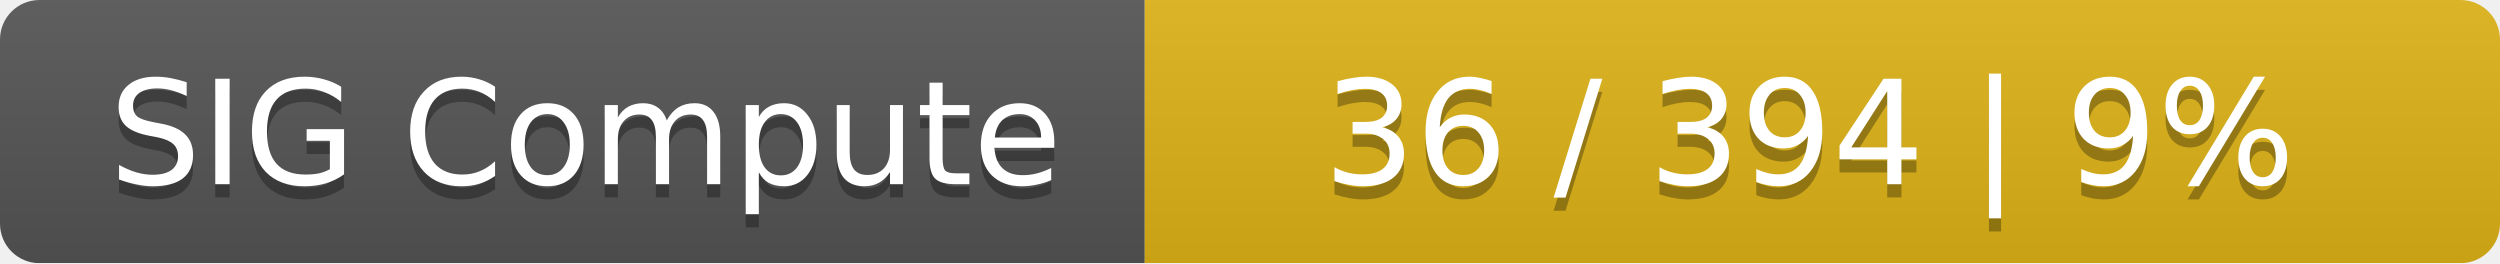
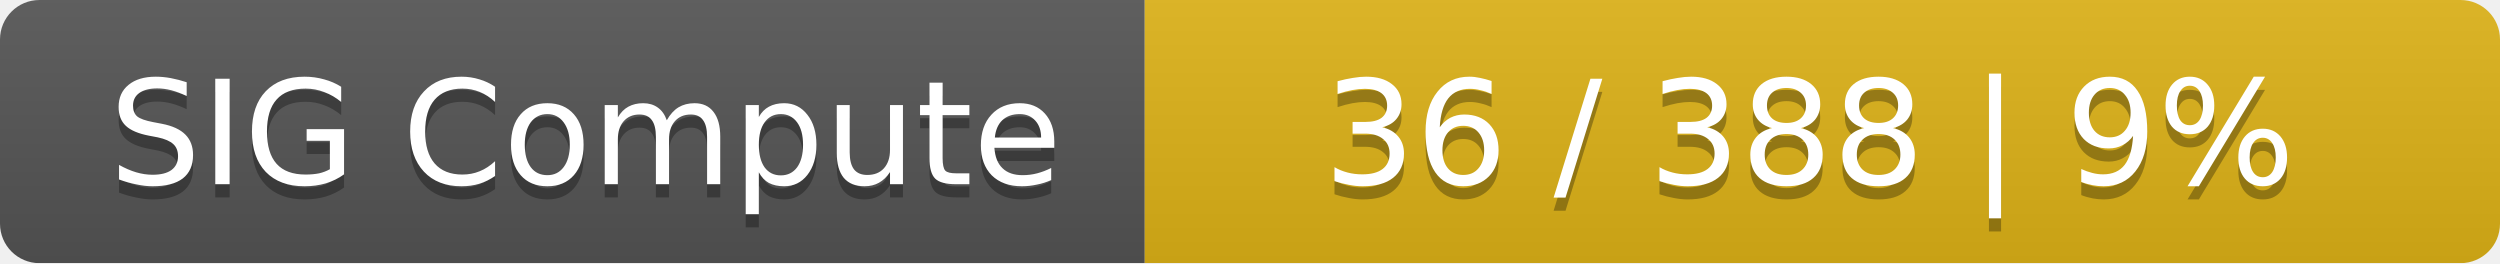
<svg xmlns="http://www.w3.org/2000/svg" width="190" height="20">
  <linearGradient id="smooth" x2="0" y2="100%">
    <stop offset="0" stop-color="#bbb" stop-opacity=".1" />
    <stop offset="1" stop-opacity=".1" />
  </linearGradient>
  <mask id="round">
    <rect width="190" height="20" rx="3" fill="#fff" />
  </mask>
  <g mask="url(#round)">
    <rect width="87" height="20" fill="#555" />
    <rect x="87" width="103" height="20" fill="#dfb317" />
    <rect width="190" height="20" fill="url(#smooth)" />
  </g>
  <g fill="#fff" text-anchor="middle" font-family="DejaVu Sans,Verdana,Geneva,sans-serif" font-size="11">
    <text x="44.5" y="15" fill="#010101" fill-opacity=".3">SIG Compute</text>
    <text x="44.5" y="14">SIG Compute</text>
-     <text x="137.5" y="15" fill="#010101" fill-opacity=".3">36 / 394    |    9%</text>
-     <text x="137.5" y="14">36 / 394    |    9%</text>
+     <text x="137.5" y="15" fill="#010101" fill-opacity=".3">36 / 388    |    9%</text>
+     <text x="137.5" y="14">36 / 388    |    9%</text>
  </g>
</svg>
